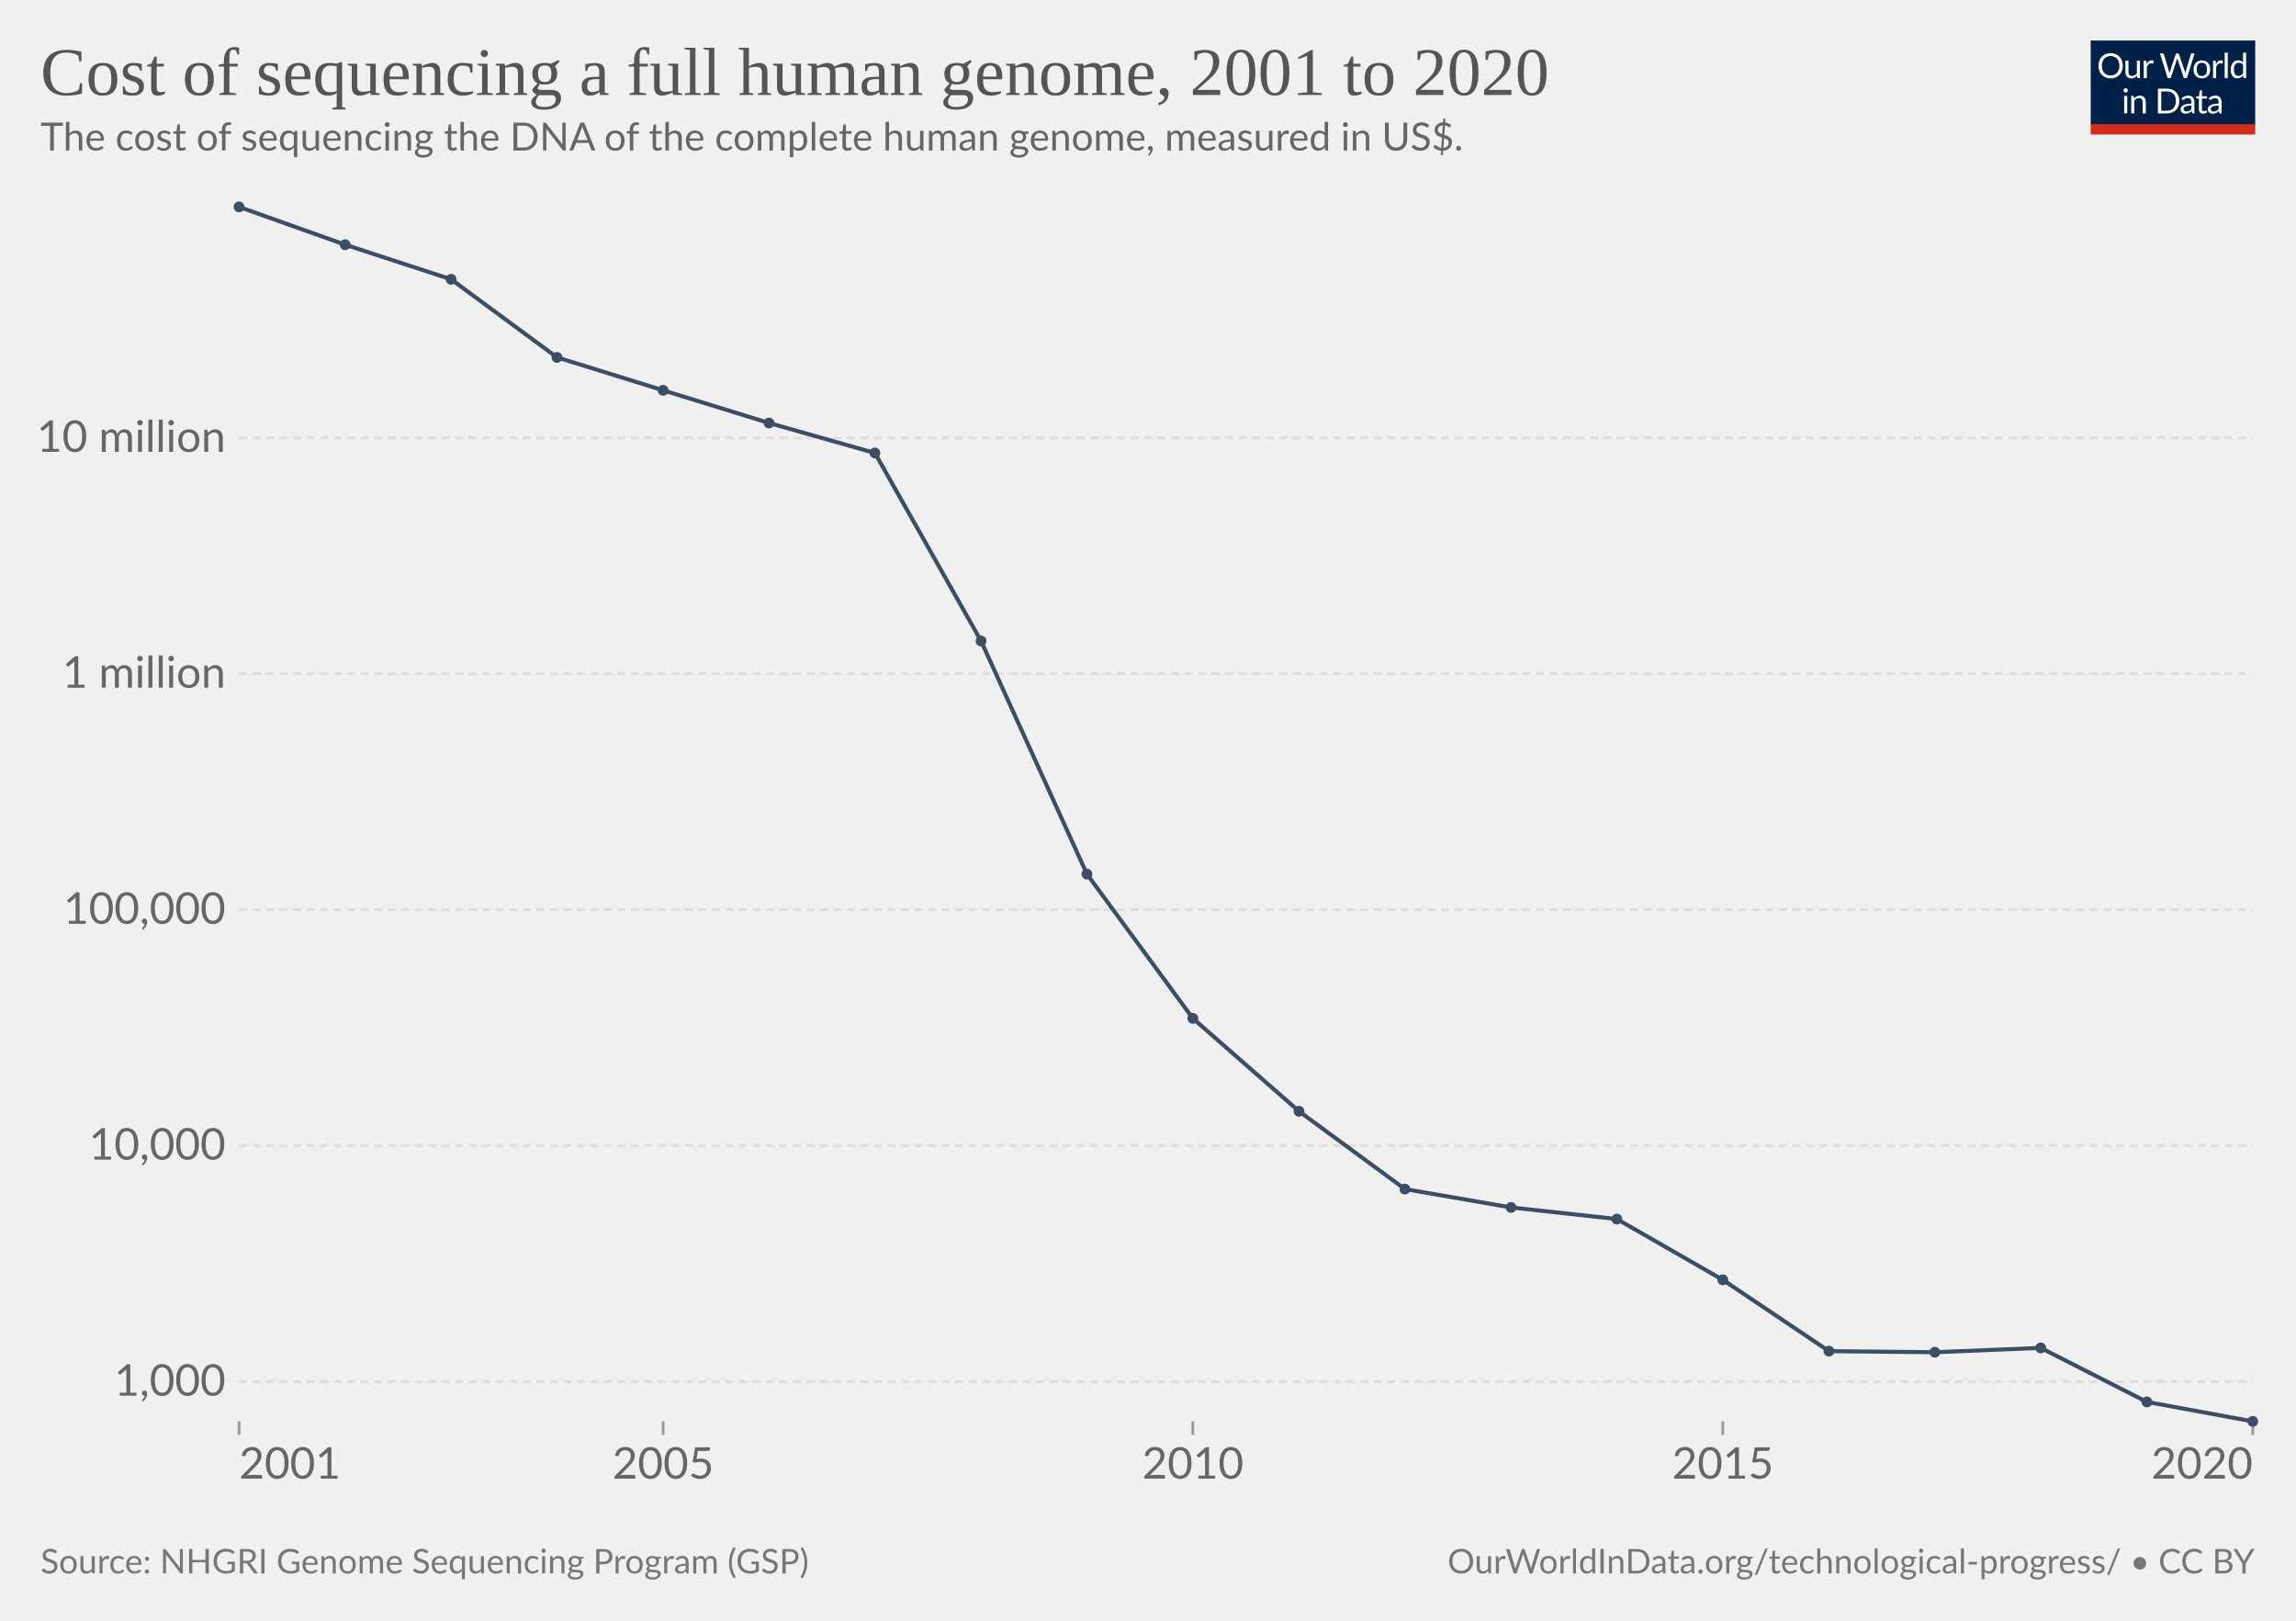
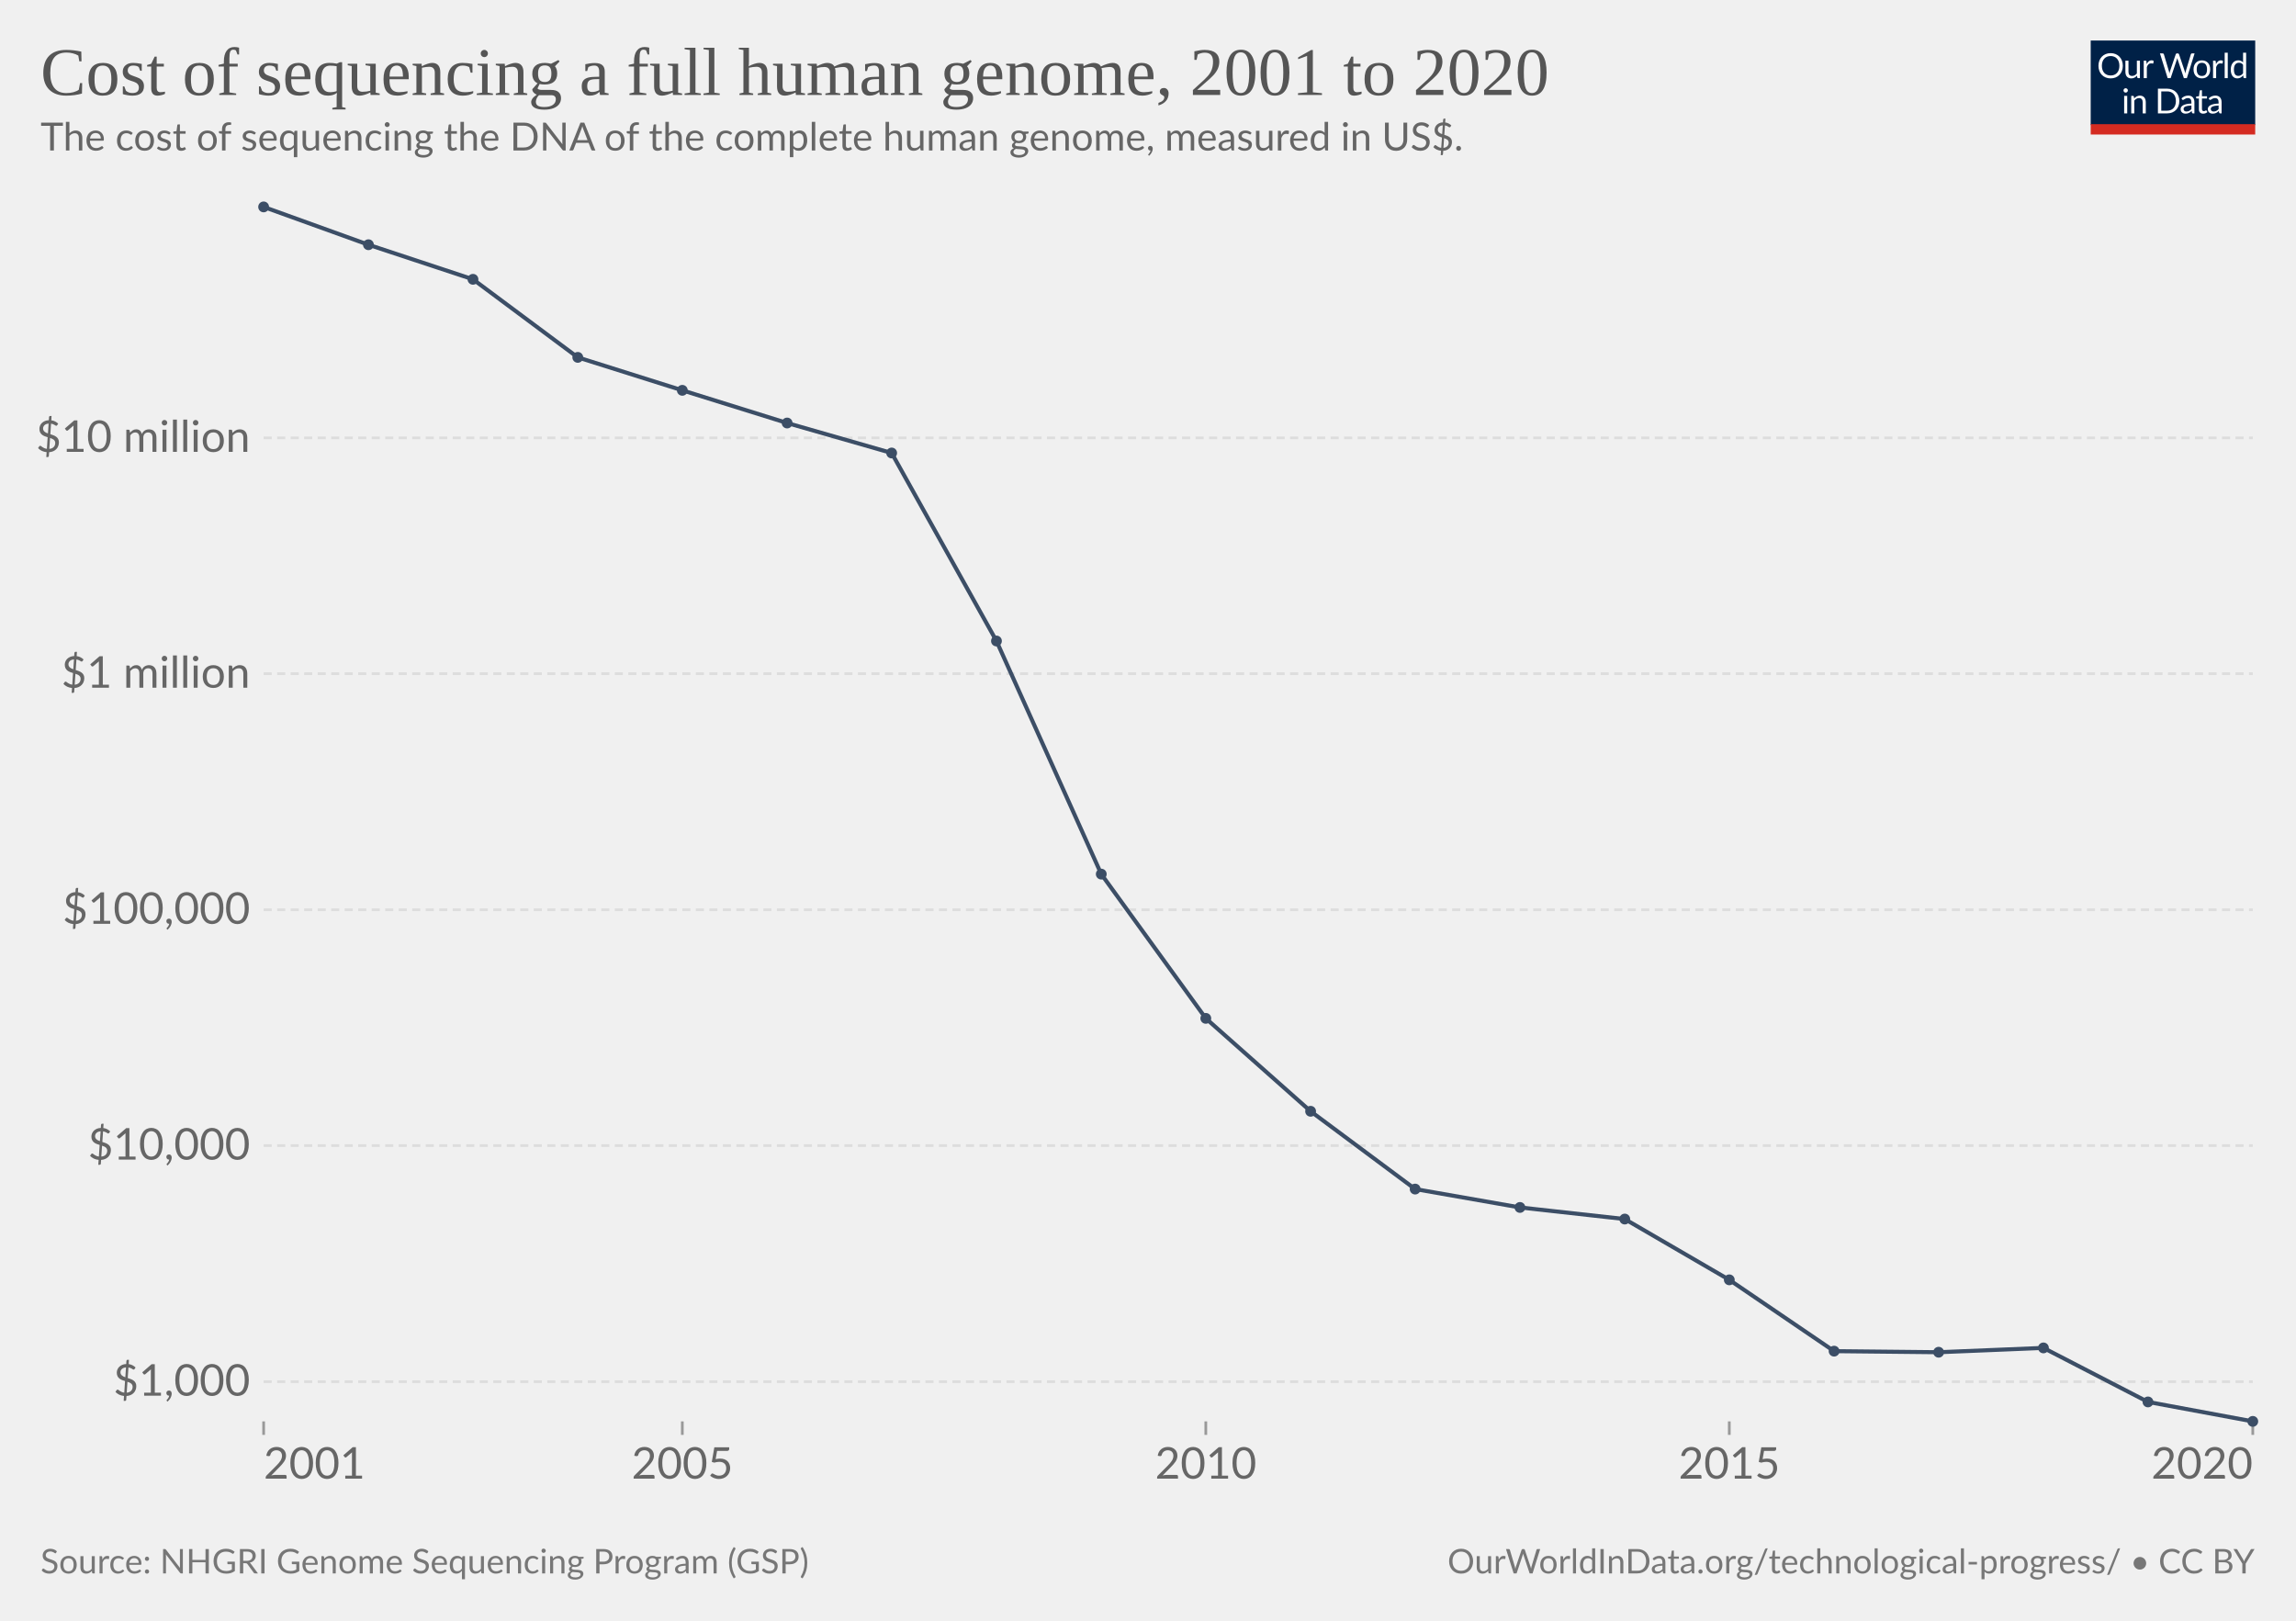
<svg xmlns="http://www.w3.org/2000/svg" version="1.1" style="background-color:#fff;-webkit-font-smoothing:antialiased" width="850" height="600" viewBox="0 0 850 600" font-family="Lato,'Helvetica Neue',Helvetica,Arial,sans-serif" font-size="18" text-rendering="optimizeLegibility">
  <g class="HeaderView">
    <g transform="matrix(.29 0 0 .29 774 15)">
      <svg className="owidLog" width="210" height="120" viewBox="0 0 210 120" fill="none">
        <g clip-path="url(#clip0)">
          <path d="M0 0h210v107.89H0V0z" fill="#002147" />
          <path d="M40.98 32.25c0 2.36-.38 4.53-1.12 6.51a14.26 14.26 0 01-8.1 8.4c-1.9.78-4.02 1.17-6.34 1.17a16.6 16.6 0 01-6.33-1.17 14.31 14.31 0 01-8.08-8.4 18.29 18.29 0 01-1.12-6.51c0-2.36.38-4.53 1.12-6.5.75-1.97 1.8-3.67 3.17-5.1a14.32 14.32 0 014.9-3.34c1.92-.8 4.03-1.19 6.34-1.19 2.32 0 4.43.4 6.34 1.19 1.92.8 3.56 1.9 4.93 3.34a14.87 14.87 0 013.17 5.1 18.1 18.1 0 011.12 6.5zm-4.38 0c0-1.94-.26-3.68-.8-5.22a10.91 10.91 0 00-2.24-3.89 9.68 9.68 0 00-3.52-2.46 11.95 11.95 0 00-4.62-.86c-1.68 0-3.21.28-4.6.86a9.88 9.88 0 00-3.54 2.46 10.91 10.91 0 00-2.24 3.9c-.53 1.53-.8 3.27-.8 5.2 0 1.94.27 3.68.8 5.22a11.17 11.17 0 002.24 3.9 10.01 10.01 0 003.55 2.44c1.38.56 2.9.83 4.6.83s3.24-.27 4.61-.83a9.8 9.8 0 003.52-2.44 11.17 11.17 0 002.25-3.9c.53-1.54.8-3.28.8-5.21zm26.22-6.54V48H60.5c-.56 0-.9-.27-1.05-.81l-.31-2.4a12.45 12.45 0 01-3.26 2.6c-1.2.64-2.58.96-4.13.96-1.22 0-2.3-.2-3.24-.6a6.52 6.52 0 01-2.33-1.7 7.37 7.37 0 01-1.43-2.67c-.3-1.04-.46-2.2-.46-3.45V25.7h3.91v14.22c0 1.68.38 2.99 1.15 3.91.77.93 1.96 1.39 3.54 1.39 1.16 0 2.24-.27 3.23-.82a10.42 10.42 0 002.8-2.28V25.7h3.91zm8.61 4.47a9.94 9.94 0 012.6-3.56 5.64 5.64 0 013.76-1.3c.47 0 .92.05 1.34.15.44.1.83.27 1.17.49l-.3 2.92c-.09.37-.3.55-.66.55-.2 0-.5-.04-.9-.13a6.21 6.21 0 00-3.24.18 4.23 4.23 0 00-1.47.92c-.42.4-.81.9-1.17 1.5-.33.58-.64 1.26-.92 2.02V48H67.7V25.71h2.25c.42 0 .72.08.88.25.16.16.27.44.33.83l.26 3.39zm61.16-13.7L122.75 48h-3.82l-7.99-24.05a21.95 21.95 0 01-.42-1.58 38.36 38.36 0 01-.44 1.58L102.05 48h-3.83L88.4 16.47h3.54c.38 0 .7.1.95.29.26.2.43.43.5.73l6.52 21.9.28 1.28.29 1.46.3-1.46.38-1.27 7.41-21.91c.1-.25.26-.48.51-.69.27-.22.58-.33.95-.33h1.23c.38 0 .69.1.92.29a1.77 1.77 0 01.53.73l7.4 21.9a28.4 28.4 0 01.68 2.62 29.52 29.52 0 01.52-2.61l6.54-21.91a1.31 1.31 0 01.48-.7c.27-.21.58-.32.95-.32h3.32zm9.35 8.88c1.63 0 3.1.27 4.4.82a9.43 9.43 0 015.46 5.94c.5 1.4.74 2.98.74 4.73 0 1.76-.25 3.34-.74 4.75a9.43 9.43 0 01-5.46 5.92c-1.3.52-2.77.79-4.4.79-1.64 0-3.12-.27-4.44-.8a9.42 9.42 0 01-3.35-2.3c-.92-1-1.63-2.2-2.13-3.61-.49-1.41-.73-3-.73-4.75s.24-3.33.73-4.73c.5-1.43 1.2-2.64 2.13-3.63a9.4 9.4 0 013.35-2.31c1.32-.55 2.8-.82 4.44-.82zm0 19.89c2.2 0 3.84-.73 4.93-2.2 1.08-1.48 1.63-3.54 1.63-6.18 0-2.66-.55-4.72-1.63-6.2-1.09-1.49-2.73-2.23-4.93-2.23-1.12 0-2.09.2-2.93.57a5.71 5.71 0 00-2.06 1.65 7.5 7.5 0 00-1.24 2.67c-.26 1.04-.4 2.22-.4 3.54 0 2.64.55 4.7 1.64 6.18 1.1 1.47 2.76 2.2 4.99 2.2zm17.97-15.07a9.94 9.94 0 012.6-3.56 5.64 5.64 0 013.76-1.3c.47 0 .91.05 1.34.15.44.1.83.27 1.16.49l-.28 2.92c-.09.37-.31.55-.66.55-.2 0-.5-.04-.9-.13a6.2 6.2 0 00-3.24.18 4.23 4.23 0 00-1.47.92c-.43.4-.82.9-1.17 1.5a13.1 13.1 0 00-.92 2.02V48h-3.94V25.71h2.24c.43 0 .72.08.88.25.17.16.28.44.33.83l.27 3.39zm15.04-14.59V48h-3.92V15.6h3.92zm19.55 15.43a6.22 6.22 0 00-2.38-2.05 6.7 6.7 0 00-2.86-.6c-2.07 0-3.66.75-4.77 2.23-1.12 1.48-1.68 3.6-1.68 6.33 0 1.46.13 2.7.38 3.74a7.29 7.29 0 001.1 2.56 4.35 4.35 0 001.78 1.45c.7.3 1.5.46 2.4.46 1.29 0 2.41-.3 3.36-.88a9.6 9.6 0 002.67-2.49V31.02zm3.91-15.43V48h-2.33c-.56 0-.9-.27-1.06-.81l-.35-2.71a12.13 12.13 0 01-3.25 2.77 8.28 8.28 0 01-4.23 1.06 7.31 7.31 0 01-6.14-2.9c-.73-.96-1.3-2.15-1.69-3.57a18.35 18.35 0 01.07-9.48 11.29 11.29 0 011.89-3.7 8.7 8.7 0 017.06-3.34 7.96 7.96 0 016.12 2.62V15.59h3.91zM46.61 70.71V93H42.7V70.71h3.91zm.84-7c0 .39-.08.75-.24 1.09a2.81 2.81 0 01-1.52 1.47 2.67 2.67 0 01-2.16 0 2.9 2.9 0 01-1.45-1.47 2.67 2.67 0 010-2.16c.15-.35.35-.65.6-.9.25-.27.53-.47.85-.62a2.67 2.67 0 012.16 0c.35.15.65.35.9.62.27.25.47.55.62.9.16.34.24.7.24 1.08zm7.97 10.24c.49-.54 1-1.04 1.54-1.48a9.85 9.85 0 013.66-1.84 8.96 8.96 0 015.43.35c.94.4 1.72.97 2.33 1.71a7.36 7.36 0 011.43 2.67c.32 1.04.49 2.19.49 3.45V93h-3.94V78.81c0-1.69-.4-3-1.17-3.92-.76-.93-1.93-1.4-3.5-1.4a6.6 6.6 0 00-3.25.83c-1 .56-1.92 1.31-2.77 2.27V93h-3.94V70.71h2.35c.56 0 .9.28 1.04.82l.3 2.42zm57.7 3.3c0 2.36-.37 4.5-1.11 6.44a14.3 14.3 0 01-3.17 4.98 14.1 14.1 0 01-4.93 3.2c-1.9.76-4.02 1.13-6.33 1.13H85.8V61.47h11.77c2.31 0 4.42.39 6.33 1.15a13.8 13.8 0 018.1 8.18 17.75 17.75 0 011.12 6.45zm-4.37 0c0-1.94-.26-3.67-.8-5.2a10.94 10.94 0 00-2.23-3.87 9.57 9.57 0 00-3.53-2.42 12.23 12.23 0 00-4.61-.83h-7.5v24.62h7.5c1.7 0 3.24-.28 4.61-.84a9.7 9.7 0 003.53-2.4 10.94 10.94 0 002.24-3.87c.53-1.53.8-3.26.8-5.2zm19.8 5.72c-1.8.06-3.34.2-4.62.44-1.26.22-2.3.51-3.1.88-.8.36-1.37.8-1.74 1.3-.35.5-.53 1.05-.53 1.67 0 .58.1 1.1.3 1.52a3 3 0 00.76 1.05c.34.27.73.46 1.17.6a6.13 6.13 0 001.45.17 7.28 7.28 0 003.5-.81 11.95 11.95 0 002.82-2.2v-4.62zm-12.65-9.11a12.73 12.73 0 013.98-2.66c1.43-.59 3-.88 4.73-.88 1.25 0 2.36.2 3.33.61a6.81 6.81 0 013.94 4.38c.33 1.04.5 2.19.5 3.43V93h-1.74a1.8 1.8 0 01-.88-.18c-.2-.13-.36-.38-.48-.74l-.44-2.12-1.72 1.46a9.48 9.48 0 01-3.74 1.7c-.69.15-1.46.23-2.3.23-.87 0-1.69-.12-2.45-.35a5.34 5.34 0 01-3.34-2.93 6.64 6.64 0 01-.49-2.64c0-.88.25-1.72.73-2.53a6.33 6.33 0 012.35-2.17c1.09-.63 2.5-1.15 4.25-1.54 1.75-.41 3.89-.65 6.42-.7v-1.75c0-1.73-.37-3.03-1.12-3.91-.75-.9-1.84-1.34-3.28-1.34-.97 0-1.78.12-2.44.37-.64.23-1.2.5-1.7.81l-1.23.82c-.33.23-.67.35-1 .35-.27 0-.5-.07-.69-.2a2.1 2.1 0 01-.48-.53l-.7-1.25zm27.67 19.5c-1.76 0-3.12-.5-4.07-1.48-.94-.98-1.41-2.4-1.41-4.25V74h-2.68a.9.9 0 01-.6-.2c-.16-.14-.24-.36-.24-.66v-1.56l3.65-.46.9-6.89a.9.9 0 01.29-.52.88.88 0 01.62-.22H142v7.67h6.44V74H142v13.38c0 .94.22 1.63.68 2.09.45.45 1.04.68 1.76.68a3.21 3.21 0 001.85-.53l.55-.35c.16-.12.3-.18.41-.18.2 0 .4.13.55.38l1.15 1.87a7.45 7.45 0 01-2.44 1.5 8.53 8.53 0 01-2.95.52zm19.68-10.4c-1.8.07-3.34.21-4.62.45-1.26.22-2.3.51-3.1.88-.8.36-1.37.8-1.74 1.3-.35.5-.53 1.05-.53 1.67 0 .58.1 1.1.3 1.52a2.9 2.9 0 00.76 1.05c.34.27.73.46 1.17.6a6.13 6.13 0 001.45.17 7.3 7.3 0 003.5-.81 12.04 12.04 0 002.82-2.2v-4.62zm-12.65-9.1a12.72 12.72 0 013.99-2.66c1.42-.59 3-.88 4.72-.88 1.25 0 2.36.2 3.33.61a6.81 6.81 0 013.94 4.38c.33 1.04.5 2.19.5 3.43V93h-1.74a1.8 1.8 0 01-.88-.18c-.2-.13-.36-.38-.48-.74l-.44-2.12-1.72 1.46a9.48 9.48 0 01-3.74 1.7c-.69.15-1.46.23-2.3.23-.87 0-1.69-.12-2.45-.35a5.33 5.33 0 01-3.34-2.93 6.62 6.62 0 01-.49-2.64c0-.88.25-1.72.73-2.53a6.33 6.33 0 012.35-2.17c1.09-.63 2.5-1.15 4.25-1.54a31.2 31.2 0 016.42-.7v-1.75c0-1.73-.37-3.03-1.12-3.91-.75-.9-1.84-1.34-3.28-1.34-.97 0-1.78.12-2.44.37-.64.23-1.2.5-1.7.81l-1.22.82c-.34.23-.68.35-1.02.35-.26 0-.49-.07-.68-.2a1.88 1.88 0 01-.48-.53l-.7-1.25zM40.98 32.25c0 2.36-.38 4.53-1.12 6.51a14.26 14.26 0 01-8.1 8.4c-1.9.78-4.02 1.17-6.34 1.17a16.6 16.6 0 01-6.33-1.17 14.31 14.31 0 01-8.08-8.4 18.29 18.29 0 01-1.12-6.51c0-2.36.38-4.53 1.12-6.5.75-1.97 1.8-3.67 3.17-5.1a14.32 14.32 0 014.9-3.34c1.92-.8 4.03-1.19 6.34-1.19 2.32 0 4.43.4 6.34 1.19 1.92.8 3.56 1.9 4.93 3.34a14.87 14.87 0 013.17 5.1 18.1 18.1 0 011.12 6.5zm-4.38 0c0-1.94-.26-3.68-.8-5.22a10.91 10.91 0 00-2.24-3.89 9.68 9.68 0 00-3.52-2.46 11.95 11.95 0 00-4.62-.86c-1.68 0-3.21.28-4.6.86a9.88 9.88 0 00-3.54 2.46 10.91 10.91 0 00-2.24 3.9c-.53 1.53-.8 3.27-.8 5.2 0 1.94.27 3.68.8 5.22a11.17 11.17 0 002.24 3.9 10.01 10.01 0 003.55 2.44c1.38.56 2.9.83 4.6.83s3.24-.27 4.61-.83a9.8 9.8 0 003.52-2.44 11.17 11.17 0 002.25-3.9c.53-1.54.8-3.28.8-5.21zm26.22-6.54V48H60.5c-.56 0-.9-.27-1.05-.81l-.31-2.4a12.45 12.45 0 01-3.26 2.6c-1.2.64-2.58.96-4.13.96-1.22 0-2.3-.2-3.24-.6a6.52 6.52 0 01-2.33-1.7 7.37 7.37 0 01-1.43-2.67c-.3-1.04-.46-2.2-.46-3.45V25.7h3.91v14.22c0 1.68.38 2.99 1.15 3.91.77.93 1.96 1.39 3.54 1.39 1.16 0 2.24-.27 3.23-.82a10.42 10.42 0 002.8-2.28V25.7h3.91zm8.61 4.47a9.94 9.94 0 012.6-3.56 5.64 5.64 0 013.76-1.3c.47 0 .92.05 1.34.15.44.1.83.27 1.17.49l-.3 2.92c-.09.37-.3.55-.66.55-.2 0-.5-.04-.9-.13a6.21 6.21 0 00-3.24.18 4.23 4.23 0 00-1.47.92c-.42.4-.81.9-1.17 1.5-.33.58-.64 1.26-.92 2.02V48H67.7V25.71h2.25c.42 0 .72.08.88.25.16.16.27.44.33.83l.26 3.39zm61.16-13.7L122.75 48h-3.82l-7.99-24.05a21.95 21.95 0 01-.42-1.58 38.36 38.36 0 01-.44 1.58L102.05 48h-3.83L88.4 16.47h3.54c.38 0 .7.1.95.29.26.2.43.43.5.73l6.52 21.9.28 1.28.29 1.46.3-1.46.38-1.27 7.41-21.91c.1-.25.26-.48.51-.69.27-.22.58-.33.95-.33h1.23c.38 0 .69.1.92.29a1.77 1.77 0 01.53.73l7.4 21.9a28.4 28.4 0 01.68 2.62 29.52 29.52 0 01.52-2.61l6.54-21.91a1.31 1.31 0 01.48-.7c.27-.21.58-.32.95-.32h3.32zm9.35 8.88c1.63 0 3.1.27 4.4.82a9.43 9.43 0 015.46 5.94c.5 1.4.74 2.98.74 4.73 0 1.76-.25 3.34-.74 4.75a9.43 9.43 0 01-5.46 5.92c-1.3.52-2.77.79-4.4.79-1.64 0-3.12-.27-4.44-.8a9.42 9.42 0 01-3.35-2.3c-.92-1-1.63-2.2-2.13-3.61-.49-1.41-.73-3-.73-4.75s.24-3.33.73-4.73c.5-1.43 1.2-2.64 2.13-3.63a9.4 9.4 0 013.35-2.31c1.32-.55 2.8-.82 4.44-.82zm0 19.89c2.2 0 3.84-.73 4.93-2.2 1.08-1.48 1.63-3.54 1.63-6.18 0-2.66-.55-4.72-1.63-6.2-1.09-1.49-2.73-2.23-4.93-2.23-1.12 0-2.09.2-2.93.57a5.71 5.71 0 00-2.06 1.65 7.5 7.5 0 00-1.24 2.67c-.26 1.04-.4 2.22-.4 3.54 0 2.64.55 4.7 1.64 6.18 1.1 1.47 2.76 2.2 4.99 2.2zm17.97-15.07a9.94 9.94 0 012.6-3.56 5.64 5.64 0 013.76-1.3c.47 0 .91.05 1.34.15.44.1.83.27 1.16.49l-.28 2.92c-.09.37-.31.55-.66.55-.2 0-.5-.04-.9-.13a6.2 6.2 0 00-3.24.18 4.23 4.23 0 00-1.47.92c-.43.4-.82.9-1.17 1.5a13.1 13.1 0 00-.92 2.02V48h-3.94V25.71h2.24c.43 0 .72.08.88.25.17.16.28.44.33.83l.27 3.39zm15.04-14.59V48h-3.92V15.6h3.92zm19.55 15.43a6.22 6.22 0 00-2.38-2.05 6.7 6.7 0 00-2.86-.6c-2.07 0-3.66.75-4.77 2.23-1.12 1.48-1.68 3.6-1.68 6.33 0 1.46.13 2.7.38 3.74a7.29 7.29 0 001.1 2.56 4.35 4.35 0 001.78 1.45c.7.3 1.5.46 2.4.46 1.29 0 2.41-.3 3.36-.88a9.6 9.6 0 002.67-2.49V31.02zm3.91-15.43V48h-2.33c-.56 0-.9-.27-1.06-.81l-.35-2.71a12.13 12.13 0 01-3.25 2.77 8.28 8.28 0 01-4.23 1.06 7.31 7.31 0 01-6.14-2.9c-.73-.96-1.3-2.15-1.69-3.57a18.35 18.35 0 01.07-9.48 11.29 11.29 0 011.89-3.7 8.7 8.7 0 017.06-3.34 7.96 7.96 0 016.12 2.62V15.59h3.91zM46.61 70.71V93H42.7V70.71h3.91zm.84-7c0 .39-.08.75-.24 1.09a2.81 2.81 0 01-1.52 1.47 2.67 2.67 0 01-2.16 0 2.9 2.9 0 01-1.45-1.47 2.67 2.67 0 010-2.16c.15-.35.35-.65.6-.9.25-.27.53-.47.85-.62a2.67 2.67 0 012.16 0c.35.15.65.35.9.62.27.25.47.55.62.9.16.34.24.7.24 1.08zm7.97 10.24c.49-.54 1-1.04 1.54-1.48a9.85 9.85 0 013.66-1.84 8.96 8.96 0 015.43.35c.94.4 1.72.97 2.33 1.71a7.36 7.36 0 011.43 2.67c.32 1.04.49 2.19.49 3.45V93h-3.94V78.81c0-1.69-.4-3-1.17-3.92-.76-.93-1.93-1.4-3.5-1.4a6.6 6.6 0 00-3.25.83c-1 .56-1.92 1.31-2.77 2.27V93h-3.94V70.71h2.35c.56 0 .9.28 1.04.82l.3 2.42zm57.7 3.3c0 2.36-.37 4.5-1.11 6.44a14.3 14.3 0 01-3.17 4.98 14.1 14.1 0 01-4.93 3.2c-1.9.76-4.02 1.13-6.33 1.13H85.8V61.47h11.77c2.31 0 4.42.39 6.33 1.15a13.8 13.8 0 018.1 8.18 17.75 17.75 0 011.12 6.45zm-4.37 0c0-1.94-.26-3.67-.8-5.2a10.94 10.94 0 00-2.23-3.87 9.57 9.57 0 00-3.53-2.42 12.23 12.23 0 00-4.61-.83h-7.5v24.62h7.5c1.7 0 3.24-.28 4.61-.84a9.7 9.7 0 003.53-2.4 10.94 10.94 0 002.24-3.87c.53-1.53.8-3.26.8-5.2zm19.8 5.72c-1.8.06-3.34.2-4.62.44-1.26.22-2.3.51-3.1.88-.8.36-1.37.8-1.74 1.3-.35.5-.53 1.05-.53 1.67 0 .58.1 1.1.3 1.52a3 3 0 00.76 1.05c.34.27.73.46 1.17.6a6.13 6.13 0 001.45.17 7.28 7.28 0 003.5-.81 11.95 11.95 0 002.82-2.2v-4.62zm-12.65-9.11a12.73 12.73 0 013.98-2.66c1.43-.59 3-.88 4.73-.88 1.25 0 2.36.2 3.33.61a6.81 6.81 0 013.94 4.38c.33 1.04.5 2.19.5 3.43V93h-1.74a1.8 1.8 0 01-.88-.18c-.2-.13-.36-.38-.48-.74l-.44-2.12-1.72 1.46a9.48 9.48 0 01-3.74 1.7c-.69.15-1.46.23-2.3.23-.87 0-1.69-.12-2.45-.35a5.34 5.34 0 01-3.34-2.93 6.64 6.64 0 01-.49-2.64c0-.88.25-1.72.73-2.53a6.33 6.33 0 012.35-2.17c1.09-.63 2.5-1.15 4.25-1.54 1.75-.41 3.89-.65 6.42-.7v-1.75c0-1.73-.37-3.03-1.12-3.91-.75-.9-1.84-1.34-3.28-1.34-.97 0-1.78.12-2.44.37-.64.23-1.2.5-1.7.81l-1.23.82c-.33.23-.67.35-1 .35-.27 0-.5-.07-.69-.2a2.1 2.1 0 01-.48-.53l-.7-1.25zm27.67 19.5c-1.76 0-3.12-.5-4.07-1.48-.94-.98-1.41-2.4-1.41-4.25V74h-2.68a.9.9 0 01-.6-.2c-.16-.14-.24-.36-.24-.66v-1.56l3.65-.46.9-6.89a.9.9 0 01.29-.52.88.88 0 01.62-.22H142v7.67h6.44V74H142v13.38c0 .94.22 1.63.68 2.09.45.45 1.04.68 1.76.68a3.21 3.21 0 001.85-.53l.55-.35c.16-.12.3-.18.41-.18.2 0 .4.13.55.38l1.15 1.87a7.45 7.45 0 01-2.44 1.5 8.53 8.53 0 01-2.95.52zm19.68-10.4c-1.8.07-3.34.21-4.62.45-1.26.22-2.3.51-3.1.88-.8.36-1.37.8-1.74 1.3-.35.5-.53 1.05-.53 1.67 0 .58.1 1.1.3 1.52a2.9 2.9 0 00.76 1.05c.34.27.73.46 1.17.6a6.13 6.13 0 001.45.17 7.3 7.3 0 003.5-.81 12.04 12.04 0 002.82-2.2v-4.62zm-12.65-9.1a12.72 12.72 0 013.99-2.66c1.42-.59 3-.88 4.72-.88 1.25 0 2.36.2 3.33.61a6.81 6.81 0 013.94 4.38c.33 1.04.5 2.19.5 3.43V93h-1.74a1.8 1.8 0 01-.88-.18c-.2-.13-.36-.38-.48-.74l-.44-2.12-1.72 1.46a9.48 9.48 0 01-3.74 1.7c-.69.15-1.46.23-2.3.23-.87 0-1.69-.12-2.45-.35a5.33 5.33 0 01-3.34-2.93 6.62 6.62 0 01-.49-2.64c0-.88.25-1.72.73-2.53a6.33 6.33 0 012.35-2.17c1.09-.63 2.5-1.15 4.25-1.54a31.2 31.2 0 016.42-.7v-1.75c0-1.73-.37-3.03-1.12-3.91-.75-.9-1.84-1.34-3.28-1.34-.97 0-1.78.12-2.44.37-.64.23-1.2.5-1.7.81l-1.22.82c-.34.23-.68.35-1.02.35-.26 0-.49-.07-.68-.2a1.88 1.88 0 01-.48-.53l-.7-1.25zM40.98 32.25c0 2.36-.38 4.53-1.12 6.51a14.26 14.26 0 01-8.1 8.4c-1.9.78-4.02 1.17-6.34 1.17a16.6 16.6 0 01-6.33-1.17 14.31 14.31 0 01-8.08-8.4 18.29 18.29 0 01-1.12-6.51c0-2.36.38-4.53 1.12-6.5.75-1.97 1.8-3.67 3.17-5.1a14.32 14.32 0 014.9-3.34c1.92-.8 4.03-1.19 6.34-1.19 2.32 0 4.43.4 6.34 1.19 1.92.8 3.56 1.9 4.93 3.34a14.87 14.87 0 013.17 5.1 18.1 18.1 0 011.12 6.5zm-4.38 0c0-1.94-.26-3.68-.8-5.22a10.91 10.91 0 00-2.24-3.89 9.68 9.68 0 00-3.52-2.46 11.95 11.95 0 00-4.62-.86c-1.68 0-3.21.28-4.6.86a9.88 9.88 0 00-3.54 2.46 10.91 10.91 0 00-2.24 3.9c-.53 1.53-.8 3.27-.8 5.2 0 1.94.27 3.68.8 5.22a11.17 11.17 0 002.24 3.9 10.01 10.01 0 003.55 2.44c1.38.56 2.9.83 4.6.83s3.24-.27 4.61-.83a9.8 9.8 0 003.52-2.44 11.17 11.17 0 002.25-3.9c.53-1.54.8-3.28.8-5.21zm26.22-6.54V48H60.5c-.56 0-.9-.27-1.05-.81l-.31-2.4a12.45 12.45 0 01-3.26 2.6c-1.2.64-2.58.96-4.13.96-1.22 0-2.3-.2-3.24-.6a6.52 6.52 0 01-2.33-1.7 7.37 7.37 0 01-1.43-2.67c-.3-1.04-.46-2.2-.46-3.45V25.7h3.91v14.22c0 1.68.38 2.99 1.15 3.91.77.93 1.96 1.39 3.54 1.39 1.16 0 2.24-.27 3.23-.82a10.42 10.42 0 002.8-2.28V25.7h3.91zm8.61 4.47a9.94 9.94 0 012.6-3.56 5.64 5.64 0 013.76-1.3c.47 0 .92.05 1.34.15.44.1.83.27 1.17.49l-.3 2.92c-.09.37-.3.55-.66.55-.2 0-.5-.04-.9-.13a6.21 6.21 0 00-3.24.18 4.23 4.23 0 00-1.47.92c-.42.4-.81.9-1.17 1.5-.33.58-.64 1.26-.92 2.02V48H67.7V25.71h2.25c.42 0 .72.08.88.25.16.16.27.44.33.83l.26 3.39zm61.16-13.7L122.75 48h-3.82l-7.99-24.05a21.95 21.95 0 01-.42-1.58 38.36 38.36 0 01-.44 1.58L102.05 48h-3.83L88.4 16.47h3.54c.38 0 .7.1.95.29.26.2.43.43.5.73l6.52 21.9.28 1.28.29 1.46.3-1.46.38-1.27 7.41-21.91c.1-.25.26-.48.51-.69.27-.22.58-.33.95-.33h1.23c.38 0 .69.1.92.29a1.77 1.77 0 01.53.73l7.4 21.9a28.4 28.4 0 01.68 2.62 29.52 29.52 0 01.52-2.61l6.54-21.91a1.31 1.31 0 01.48-.7c.27-.21.58-.32.95-.32h3.32zm9.35 8.88c1.63 0 3.1.27 4.4.82a9.43 9.43 0 015.46 5.94c.5 1.4.74 2.98.74 4.73 0 1.76-.25 3.34-.74 4.75a9.43 9.43 0 01-5.46 5.92c-1.3.52-2.77.79-4.4.79-1.64 0-3.12-.27-4.44-.8a9.42 9.42 0 01-3.35-2.3c-.92-1-1.63-2.2-2.13-3.61-.49-1.41-.73-3-.73-4.75s.24-3.33.73-4.73c.5-1.43 1.2-2.64 2.13-3.63a9.4 9.4 0 013.35-2.31c1.32-.55 2.8-.82 4.44-.82zm0 19.89c2.2 0 3.84-.73 4.93-2.2 1.08-1.48 1.63-3.54 1.63-6.18 0-2.66-.55-4.72-1.63-6.2-1.09-1.49-2.73-2.23-4.93-2.23-1.12 0-2.09.2-2.93.57a5.71 5.71 0 00-2.06 1.65 7.5 7.5 0 00-1.24 2.67c-.26 1.04-.4 2.22-.4 3.54 0 2.64.55 4.7 1.64 6.18 1.1 1.47 2.76 2.2 4.99 2.2zm17.97-15.07a9.94 9.94 0 012.6-3.56 5.64 5.64 0 013.76-1.3c.47 0 .91.05 1.34.15.44.1.83.27 1.16.49l-.28 2.92c-.09.37-.31.55-.66.55-.2 0-.5-.04-.9-.13a6.2 6.2 0 00-3.24.18 4.23 4.23 0 00-1.47.92c-.43.4-.82.9-1.17 1.5a13.1 13.1 0 00-.92 2.02V48h-3.94V25.71h2.24c.43 0 .72.08.88.25.17.16.28.44.33.83l.27 3.39zm15.04-14.59V48h-3.92V15.6h3.92zm19.55 15.43a6.22 6.22 0 00-2.38-2.05 6.7 6.7 0 00-2.86-.6c-2.07 0-3.66.75-4.77 2.23-1.12 1.48-1.68 3.6-1.68 6.33 0 1.46.13 2.7.38 3.74a7.29 7.29 0 001.1 2.56 4.35 4.35 0 001.78 1.45c.7.3 1.5.46 2.4.46 1.29 0 2.41-.3 3.36-.88a9.6 9.6 0 002.67-2.49V31.02zm3.91-15.43V48h-2.33c-.56 0-.9-.27-1.06-.81l-.35-2.71a12.13 12.13 0 01-3.25 2.77 8.28 8.28 0 01-4.23 1.06 7.31 7.31 0 01-6.14-2.9c-.73-.96-1.3-2.15-1.69-3.57a18.35 18.35 0 01.07-9.48 11.29 11.29 0 011.89-3.7 8.7 8.7 0 017.06-3.34 7.96 7.96 0 016.12 2.62V15.59h3.91zM46.61 70.71V93H42.7V70.71h3.91zm.84-7c0 .39-.08.75-.24 1.09a2.81 2.81 0 01-1.52 1.47 2.67 2.67 0 01-2.16 0 2.9 2.9 0 01-1.45-1.47 2.67 2.67 0 010-2.16c.15-.35.35-.65.6-.9.25-.27.53-.47.85-.62a2.67 2.67 0 012.16 0c.35.15.65.35.9.62.27.25.47.55.62.9.16.34.24.7.24 1.08zm7.97 10.24c.49-.54 1-1.04 1.54-1.48a9.85 9.85 0 013.66-1.84 8.96 8.96 0 015.43.35c.94.4 1.72.97 2.33 1.71a7.36 7.36 0 011.43 2.67c.32 1.04.49 2.19.49 3.45V93h-3.94V78.81c0-1.69-.4-3-1.17-3.92-.76-.93-1.93-1.4-3.5-1.4a6.6 6.6 0 00-3.25.83c-1 .56-1.92 1.31-2.77 2.27V93h-3.94V70.71h2.35c.56 0 .9.28 1.04.82l.3 2.42zm57.7 3.3c0 2.36-.37 4.5-1.11 6.44a14.3 14.3 0 01-3.17 4.98 14.1 14.1 0 01-4.93 3.2c-1.9.76-4.02 1.13-6.33 1.13H85.8V61.47h11.77c2.31 0 4.42.39 6.33 1.15a13.8 13.8 0 018.1 8.18 17.75 17.75 0 011.12 6.45zm-4.37 0c0-1.94-.26-3.67-.8-5.2a10.94 10.94 0 00-2.23-3.87 9.57 9.57 0 00-3.53-2.42 12.23 12.23 0 00-4.61-.83h-7.5v24.62h7.5c1.7 0 3.24-.28 4.61-.84a9.7 9.7 0 003.53-2.4 10.94 10.94 0 002.24-3.87c.53-1.53.8-3.26.8-5.2zm19.8 5.72c-1.8.06-3.34.2-4.62.44-1.26.22-2.3.51-3.1.88-.8.36-1.37.8-1.74 1.3-.35.5-.53 1.05-.53 1.67 0 .58.1 1.1.3 1.52a3 3 0 00.76 1.05c.34.27.73.46 1.17.6a6.13 6.13 0 001.45.17 7.28 7.28 0 003.5-.81 11.95 11.95 0 002.82-2.2v-4.62zm-12.65-9.11a12.73 12.73 0 013.98-2.66c1.43-.59 3-.88 4.73-.88 1.25 0 2.36.2 3.33.61a6.81 6.81 0 013.94 4.38c.33 1.04.5 2.19.5 3.43V93h-1.74a1.8 1.8 0 01-.88-.18c-.2-.13-.36-.38-.48-.74l-.44-2.12-1.72 1.46a9.48 9.48 0 01-3.74 1.7c-.69.15-1.46.23-2.3.23-.87 0-1.69-.12-2.45-.35a5.34 5.34 0 01-3.34-2.93 6.64 6.64 0 01-.49-2.64c0-.88.25-1.72.73-2.53a6.33 6.33 0 012.35-2.17c1.09-.63 2.5-1.15 4.25-1.54 1.75-.41 3.89-.65 6.42-.7v-1.75c0-1.73-.37-3.03-1.12-3.91-.75-.9-1.84-1.34-3.28-1.34-.97 0-1.78.12-2.44.37-.64.23-1.2.5-1.7.81l-1.23.82c-.33.23-.67.35-1 .35-.27 0-.5-.07-.69-.2a2.1 2.1 0 01-.48-.53l-.7-1.25zm27.67 19.5c-1.76 0-3.12-.5-4.07-1.48-.94-.98-1.41-2.4-1.41-4.25V74h-2.68a.9.9 0 01-.6-.2c-.16-.14-.24-.36-.24-.66v-1.56l3.65-.46.9-6.89a.9.9 0 01.29-.52.88.88 0 01.62-.22H142v7.67h6.44V74H142v13.38c0 .94.22 1.63.68 2.09.45.45 1.04.68 1.76.68a3.21 3.21 0 001.85-.53l.55-.35c.16-.12.3-.18.41-.18.2 0 .4.13.55.38l1.15 1.87a7.45 7.45 0 01-2.44 1.5 8.53 8.53 0 01-2.95.52zm19.68-10.4c-1.8.07-3.34.21-4.62.45-1.26.22-2.3.51-3.1.88-.8.36-1.37.8-1.74 1.3-.35.5-.53 1.05-.53 1.67 0 .58.1 1.1.3 1.52a2.9 2.9 0 00.76 1.05c.34.27.73.46 1.17.6a6.13 6.13 0 001.45.17 7.3 7.3 0 003.5-.81 12.04 12.04 0 002.82-2.2v-4.62zm-12.65-9.1a12.72 12.72 0 013.99-2.66c1.42-.59 3-.88 4.72-.88 1.25 0 2.36.2 3.33.61a6.81 6.81 0 013.94 4.38c.33 1.04.5 2.19.5 3.43V93h-1.74a1.8 1.8 0 01-.88-.18c-.2-.13-.36-.38-.48-.74l-.44-2.12-1.72 1.46a9.48 9.48 0 01-3.74 1.7c-.69.15-1.46.23-2.3.23-.87 0-1.69-.12-2.45-.35a5.33 5.33 0 01-3.34-2.93 6.62 6.62 0 01-.49-2.64c0-.88.25-1.72.73-2.53a6.33 6.33 0 012.35-2.17c1.09-.63 2.5-1.15 4.25-1.54a31.2 31.2 0 016.42-.7v-1.75c0-1.73-.37-3.03-1.12-3.91-.75-.9-1.84-1.34-3.28-1.34-.97 0-1.78.12-2.44.37-.64.23-1.2.5-1.7.81l-1.22.82c-.34.23-.68.35-1.02.35-.26 0-.49-.07-.68-.2a1.88 1.88 0 01-.48-.53l-.7-1.25z" fill="#fff" />
          <path fill="#D42B21" d="M0 106.79h210V120H0z" />
        </g>
        <defs>
          <clipPath id="clip0">
            <path fill="#fff" d="M0 0h210v120H0z" />
          </clipPath>
        </defs>
      </svg>
    </g>
    <a href="https://ourworldindata.org/grapher/cost-of-sequencing-a-full-human-genome" target="_blank" rel="noopener" font-family="&quot;Playfair Display&quot;,Georgia,&quot;Times New Roman&quot;,serif">
      <text font-size="25.2" x="15" y="35.2" fill="#555">
        <tspan x="15" y="35.16">Cost of sequencing a full human genome, 2001 to 2020</tspan>
      </text>
    </a>
    <text font-size="14.4" x="15" y="55.7" fill="#666">
      <tspan x="15" y="55.72">The cost of sequencing the DNA of the complete human genome, measured in US$.</tspan>
    </text>
  </g>
  <g class="LineChart">
    <defs>
      <clipPath id="a">
-         <path d="M78.53 66.6h840v490.8h-840z" />
+         <path d="M87.6 66.6h840v490.8h-840z" />
      </clipPath>
    </defs>
    <g class="DualAxisView">
      <g class="HorizontalAxis">
-         <path stroke="#999" d="M88.5 526.2v5M834 526.2v5M245.5 526.2v5M441.6 526.2v5M637.8 526.2v5" />
-         <text x="88.53" y="547.4" fill="#666" text-anchor="start" font-size="16.2">2001</text>
+         <path stroke="#999" d="M97.6 526.2v5M834 526.2v5M252.6 526.2v5M446.4 526.2v5M640.2 526.2v5" />
+         <text x="97.6" y="547.4" fill="#666" text-anchor="start" font-size="16.2">2001</text>
        <text x="834" y="547.4" fill="#666" text-anchor="end" font-size="16.2">2020</text>
-         <text x="245.5" y="547.4" fill="#666" text-anchor="middle" font-size="16.2">2005</text>
-         <text x="441.6" y="547.4" fill="#666" text-anchor="middle" font-size="16.2">2010</text>
-         <text x="637.8" y="547.4" fill="#666" text-anchor="middle" font-size="16.2">2015</text>
+         <text x="252.6" y="547.4" fill="#666" text-anchor="middle" font-size="16.2">2005</text>
+         <text x="446.4" y="547.4" fill="#666" text-anchor="middle" font-size="16.2">2010</text>
+         <text x="640.2" y="547.4" fill="#666" text-anchor="middle" font-size="16.2">2015</text>
      </g>
      <g class="VerticalAxis" text-anchor="end" fill="#666" font-size="16.2">
-         <text x="83.53" y="511.5" dy=".32em">1,000</text>
-         <text x="83.53" y="424.1" dy=".32em">10,000</text>
-         <text x="83.53" y="336.8" dy=".32em">100,000</text>
-         <text x="83.53" y="249.4" dy=".32em">1 million</text>
-         <text x="83.53" y="162.1" dy=".32em">10 million</text>
+         <text x="92.6" y="511.5" dy=".32em">$1,000</text>
+         <text x="92.6" y="424.1" dy=".32em">$10,000</text>
+         <text x="92.6" y="336.8" dy=".32em">$100,000</text>
+         <text x="92.6" y="249.4" dy=".32em">$1 million</text>
+         <text x="92.6" y="162.1" dy=".32em">$10 million</text>
      </g>
      <g class="AxisGridLines horizontalLines" stroke="#ddd" stroke-dasharray="3,2">
-         <path d="M88.53 511.5H834M88.53 424.1H834M88.53 336.8H834M88.53 249.4H834M88.53 162.1H834" />
+         <path d="M97.6 511.5H834M97.6 424.1H834M97.6 336.8H834M97.6 249.4H834M97.6 162.1H834" />
      </g>
    </g>
    <g clip-path="url(#a)">
      <g class="Lines">
        <g>
-           <path stroke-linecap="round" stroke-linejoin="round" stroke="#ddd" d="M88.5 76.6l39.3 14 39.2 12.8 39.2 28.9 39.3 12.2 39.2 12.1 39.2 11.1 39.3 69.6 39.2 86.3 39.2 53.4 39.3 34.4 39.2 28.8 39.3 6.8 39.2 4.3 39.2 22.5 39.3 26.4 39.2.4 39.2-1.6 39.3 20 39.2 7.2" fill="none" stroke-width="1" />
+           <path stroke-linecap="round" stroke-linejoin="round" stroke="#ddd" d="M97.6 76.6l38.8 14 38.7 12.8 38.8 28.9 38.7 12.2 38.8 12.1 38.7 11.1 38.8 69.6 38.8 86.3 38.7 53.4 38.8 34.4 38.7 28.8 38.8 6.8 38.8 4.3 38.7 22.5 38.8 26.4 38.7.4 38.8-1.6 38.7 20 38.8 7.2" fill="none" stroke-width="1" />
        </g>
        <g>
-           <path stroke="#3C4E66" stroke-linecap="round" stroke-linejoin="round" d="M88.5 76.6l39.3 14 39.2 12.8 39.2 28.9 39.3 12.2 39.2 12.1 39.2 11.1 39.3 69.6 39.2 86.3 39.2 53.4 39.3 34.4 39.2 28.8 39.3 6.8 39.2 4.3 39.2 22.5 39.3 26.4 39.2.4 39.2-1.6 39.3 20 39.2 7.2" fill="none" stroke-width="1.5" />
+           <path stroke="#3C4E66" stroke-linecap="round" stroke-linejoin="round" d="M97.6 76.6l38.8 14 38.7 12.8 38.8 28.9 38.7 12.2 38.8 12.1 38.7 11.1 38.8 69.6 38.8 86.3 38.7 53.4 38.8 34.4 38.7 28.8 38.8 6.8 38.8 4.3 38.7 22.5 38.8 26.4 38.7.4 38.8-1.6 38.7 20 38.8 7.2" fill="none" stroke-width="1.5" />
          <g fill="#3C4E66">
-             <circle cx="88.5" cy="76.6" r="2" />
-             <circle cx="127.8" cy="90.6" r="2" />
-             <circle cx="167" cy="103.4" r="2" />
-             <circle cx="206.2" cy="132.3" r="2" />
-             <circle cx="245.5" cy="144.5" r="2" />
-             <circle cx="284.7" cy="156.6" r="2" />
-             <circle cx="323.9" cy="167.7" r="2" />
-             <circle cx="363.2" cy="237.3" r="2" />
-             <circle cx="402.4" cy="323.6" r="2" />
-             <circle cx="441.6" cy="377" r="2" />
-             <circle cx="480.9" cy="411.4" r="2" />
-             <circle cx="520.1" cy="440.2" r="2" />
-             <circle cx="559.4" cy="447" r="2" />
-             <circle cx="598.6" cy="451.3" r="2" />
-             <circle cx="637.8" cy="473.8" r="2" />
-             <circle cx="677.1" cy="500.2" r="2" />
-             <circle cx="716.3" cy="500.6" r="2" />
-             <circle cx="755.5" cy="499" r="2" />
-             <circle cx="794.8" cy="519" r="2" />
+             <circle cx="97.6" cy="76.6" r="2" />
+             <circle cx="136.4" cy="90.6" r="2" />
+             <circle cx="175.1" cy="103.4" r="2" />
+             <circle cx="213.9" cy="132.3" r="2" />
+             <circle cx="252.6" cy="144.5" r="2" />
+             <circle cx="291.4" cy="156.6" r="2" />
+             <circle cx="330.1" cy="167.7" r="2" />
+             <circle cx="368.9" cy="237.3" r="2" />
+             <circle cx="407.7" cy="323.6" r="2" />
+             <circle cx="446.4" cy="377" r="2" />
+             <circle cx="485.2" cy="411.4" r="2" />
+             <circle cx="523.9" cy="440.2" r="2" />
+             <circle cx="562.7" cy="447" r="2" />
+             <circle cx="601.5" cy="451.3" r="2" />
+             <circle cx="640.2" cy="473.8" r="2" />
+             <circle cx="679" cy="500.2" r="2" />
+             <circle cx="717.7" cy="500.6" r="2" />
+             <circle cx="756.5" cy="499" r="2" />
+             <circle cx="795.2" cy="519" r="2" />
            <circle cx="834" cy="526.2" r="2" />
          </g>
        </g>
      </g>
    </g>
  </g>
  <g class="SourcesFooter" fill="#777">
    <g fill="#777">
      <text font-size="12.6" x="15" y="582.5">
        <tspan x="15" y="582.48">Source: NHGRI Genome Sequencing Program (GSP)</tspan>
      </text>
    </g>
    <text font-size="12.6" x="535.9" y="582.5">
      <tspan x="535.88" y="582.48">
        <a target="_blank" href="https://ourworldindata.org/technological-progress/" fill="#777">OurWorldInData.org/technological-progress/</a> • <a class="cclogo" href="http://creativecommons.org/licenses/by/4.0/deed.en_US" target="_blank" fill="#777">CC BY</a>
      </tspan>
    </text>
  </g>
</svg>
